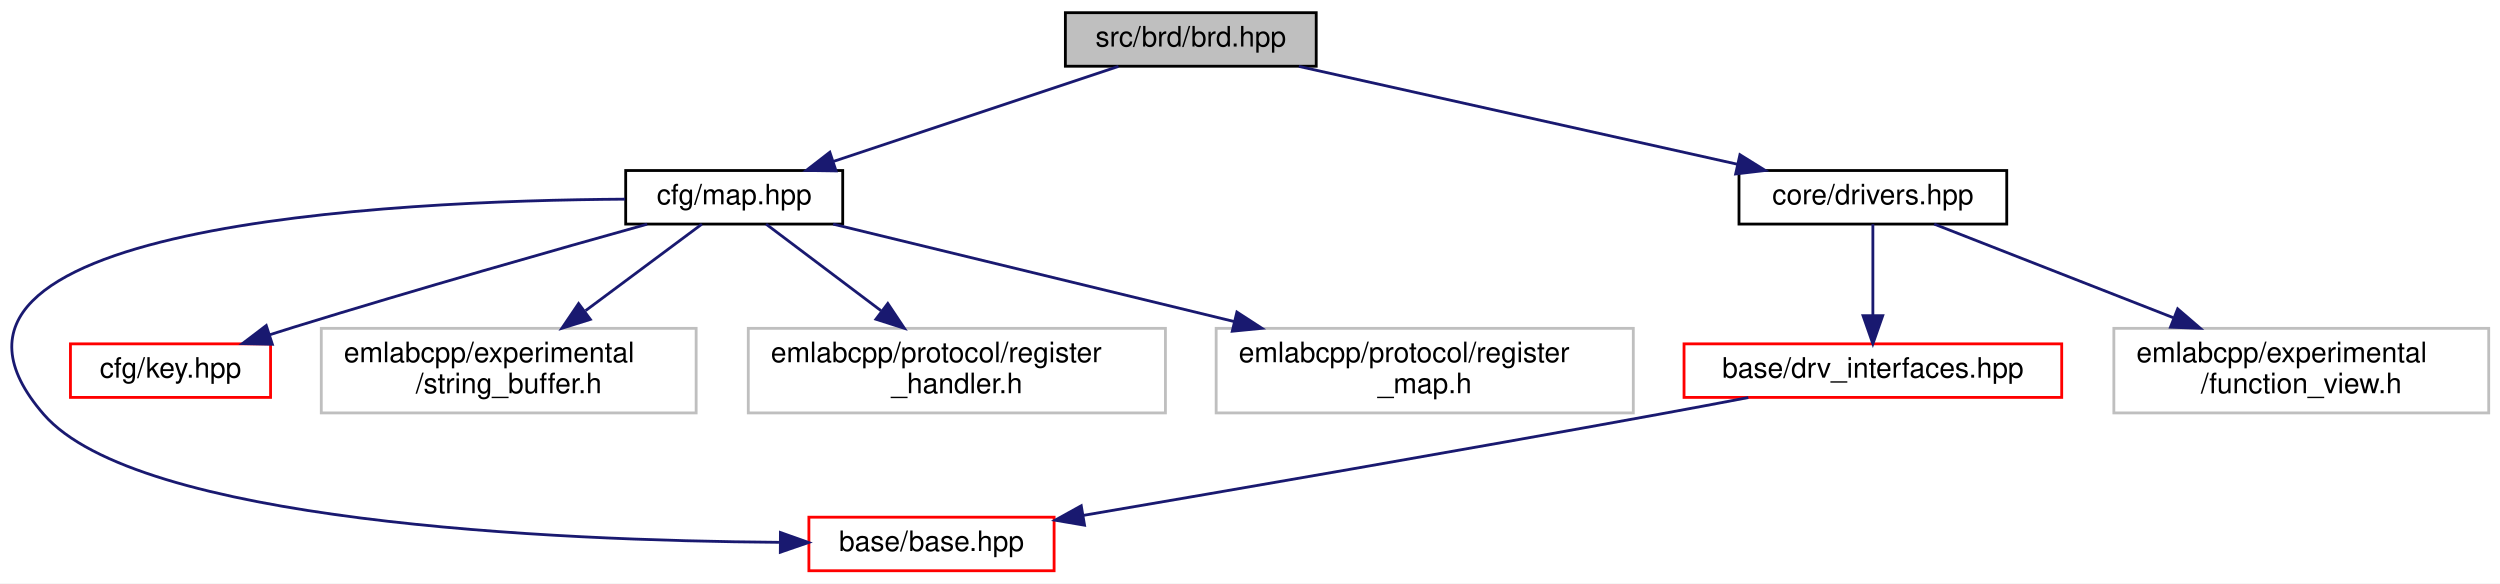
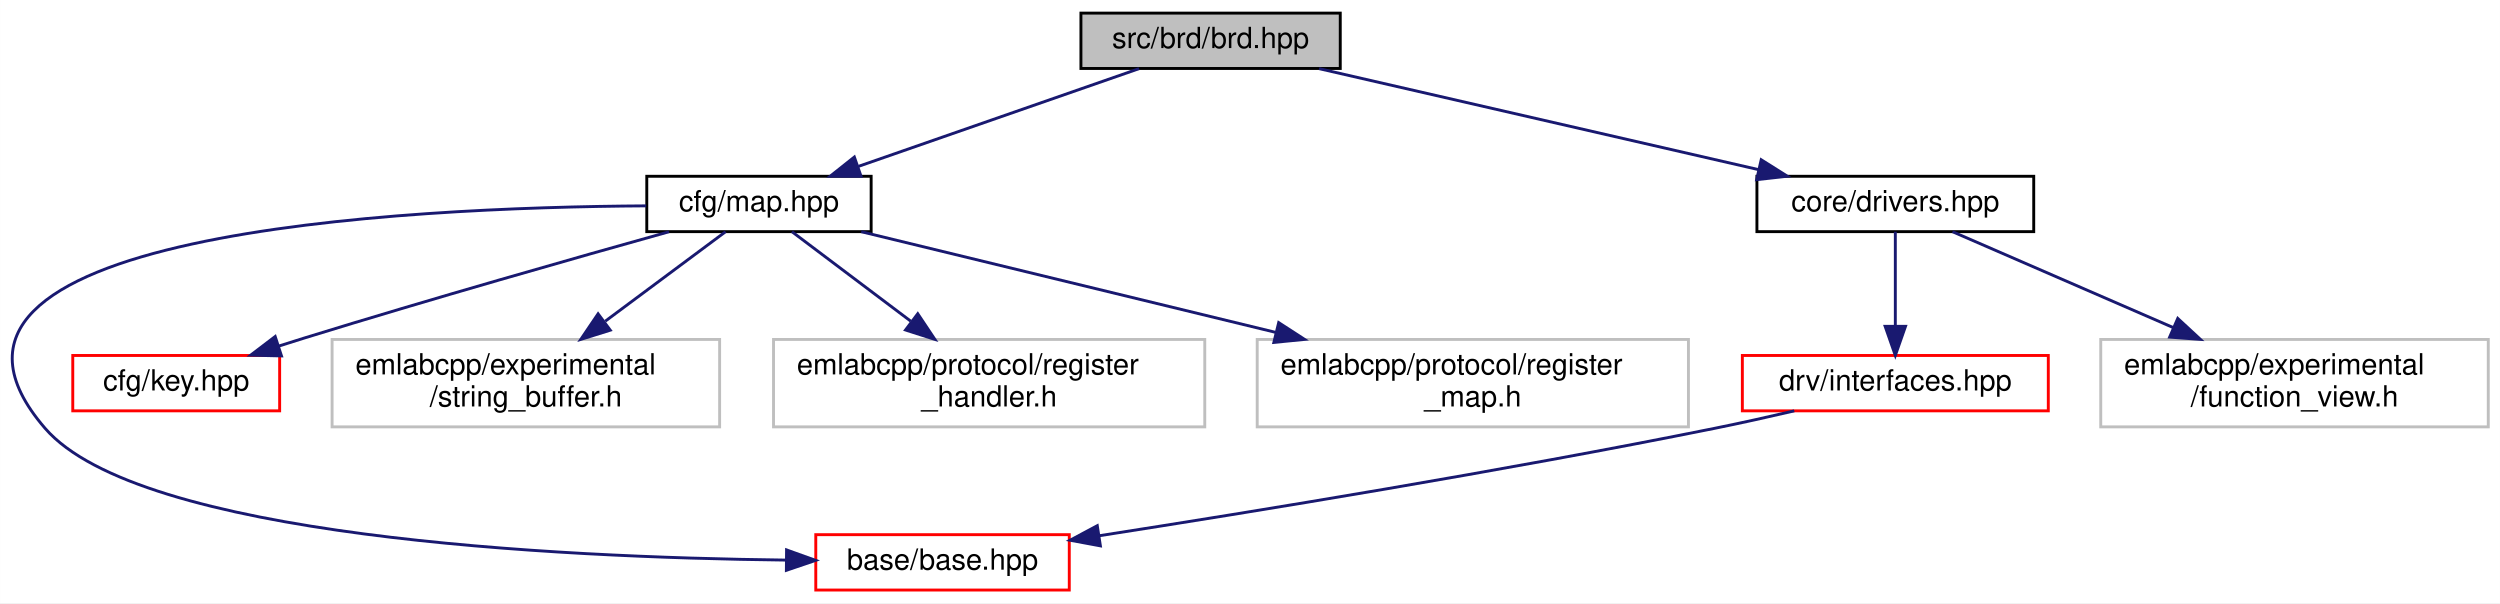
- <svg xmlns="http://www.w3.org/2000/svg" xmlns:xlink="http://www.w3.org/1999/xlink" width="887pt" height="207pt" viewBox="0.00 0.00 886.99 207.00">
+ <svg xmlns="http://www.w3.org/2000/svg" xmlns:xlink="http://www.w3.org/1999/xlink" width="858pt" height="207pt" viewBox="0.00 0.00 857.95 207.00">
  <g id="graph0" class="graph" transform="scale(1 1) rotate(0) translate(4 203)">
-     <polygon fill="white" stroke="transparent" points="-4,4 -4,-203 882.99,-203 882.99,4 -4,4" />
+     <polygon fill="white" stroke="transparent" points="-4,4 -4,-203 853.95,-203 853.95,4 -4,4" />
    <g id="node1" class="node">
      <g id="a_node1">
        <a xlink:title=" ">
-           <polygon fill="#bfbfbf" stroke="black" points="373.99,-179.5 373.99,-198.5 462.99,-198.5 462.99,-179.5 373.99,-179.5" />
-           <text text-anchor="middle" x="418.49" y="-186.5" font-family="Helvetica,sans-Serif" font-size="10.00">src/brd/brd.hpp</text>
+           <polygon fill="#bfbfbf" stroke="black" points="366.95,-179.5 366.95,-198.5 455.95,-198.5 455.95,-179.5 366.95,-179.5" />
+           <text text-anchor="middle" x="411.45" y="-186.5" font-family="Helvetica,sans-Serif" font-size="10.00">src/brd/brd.hpp</text>
        </a>
      </g>
    </g>
    <g id="node2" class="node">
      <g id="a_node2">
        <a xlink:href="map_8hpp.html" target="_top" xlink:title=" ">
-           <polygon fill="white" stroke="black" points="217.99,-123.5 217.99,-142.5 294.99,-142.5 294.99,-123.5 217.99,-123.5" />
-           <text text-anchor="middle" x="256.49" y="-130.5" font-family="Helvetica,sans-Serif" font-size="10.00">cfg/map.hpp</text>
+           <polygon fill="white" stroke="black" points="217.95,-123.5 217.95,-142.5 294.95,-142.5 294.95,-123.5 217.95,-123.5" />
+           <text text-anchor="middle" x="256.45" y="-130.5" font-family="Helvetica,sans-Serif" font-size="10.00">cfg/map.hpp</text>
        </a>
      </g>
    </g>
    <g id="edge1" class="edge">
-       <path fill="none" stroke="midnightblue" d="M392.82,-179.44C365.56,-170.36 322.3,-155.94 291.84,-145.78" />
-       <polygon fill="midnightblue" stroke="midnightblue" points="292.63,-142.36 282.04,-142.52 290.42,-149 292.63,-142.36" />
+       <path fill="none" stroke="midnightblue" d="M386.89,-179.44C360.93,-170.4 319.78,-156.06 290.65,-145.92" />
+       <polygon fill="midnightblue" stroke="midnightblue" points="291.49,-142.5 280.89,-142.52 289.19,-149.11 291.49,-142.5" />
    </g>
    <g id="node8" class="node">
      <g id="a_node8">
        <a xlink:href="drivers_8hpp.html" target="_top" xlink:title=" ">
-           <polygon fill="white" stroke="black" points="612.99,-123.5 612.99,-142.5 707.99,-142.5 707.99,-123.5 612.99,-123.5" />
-           <text text-anchor="middle" x="660.49" y="-130.5" font-family="Helvetica,sans-Serif" font-size="10.00">core/drivers.hpp</text>
+           <polygon fill="white" stroke="black" points="598.95,-123.5 598.95,-142.5 693.95,-142.5 693.95,-123.5 598.95,-123.5" />
+           <text text-anchor="middle" x="646.45" y="-130.5" font-family="Helvetica,sans-Serif" font-size="10.00">core/drivers.hpp</text>
        </a>
      </g>
    </g>
    <g id="edge7" class="edge">
-       <path fill="none" stroke="midnightblue" d="M456.83,-179.44C498.96,-170.04 566.69,-154.93 612.36,-144.74" />
-       <polygon fill="midnightblue" stroke="midnightblue" points="613.32,-148.11 622.32,-142.52 611.8,-141.28 613.32,-148.11" />
+       <path fill="none" stroke="midnightblue" d="M448.69,-179.44C489.51,-170.06 555.09,-154.99 599.43,-144.8" />
+       <polygon fill="midnightblue" stroke="midnightblue" points="600.42,-148.17 609.39,-142.52 598.86,-141.34 600.42,-148.17" />
    </g>
    <g id="node3" class="node">
      <g id="a_node3">
        <a xlink:href="base_2base_8hpp.html" target="_top" xlink:title=" ">
-           <polygon fill="white" stroke="red" points="282.99,-0.5 282.99,-19.5 369.99,-19.5 369.99,-0.5 282.99,-0.5" />
-           <text text-anchor="middle" x="326.49" y="-7.5" font-family="Helvetica,sans-Serif" font-size="10.00">base/base.hpp</text>
+           <polygon fill="white" stroke="red" points="275.95,-0.5 275.95,-19.5 362.95,-19.5 362.95,-0.5 275.95,-0.5" />
+           <text text-anchor="middle" x="319.45" y="-7.5" font-family="Helvetica,sans-Serif" font-size="10.00">base/base.hpp</text>
        </a>
      </g>
    </g>
    <g id="edge2" class="edge">
-       <path fill="none" stroke="midnightblue" d="M217.76,-132.34C135.04,-131.8 -46.8,-123.2 11.49,-56 44.61,-17.81 191.39,-11.22 272.37,-10.58" />
-       <polygon fill="midnightblue" stroke="midnightblue" points="272.89,-14.07 282.87,-10.52 272.85,-7.07 272.89,-14.07" />
+       <path fill="none" stroke="midnightblue" d="M217.74,-132.35C135.05,-131.84 -46.73,-123.3 11.45,-56 43.67,-18.73 186.21,-11.72 265.59,-10.78" />
+       <polygon fill="midnightblue" stroke="midnightblue" points="265.92,-14.27 275.89,-10.68 265.86,-7.27 265.92,-14.27" />
    </g>
    <g id="node4" class="node">
      <g id="a_node4">
        <a xlink:href="key_8hpp.html" target="_top" xlink:title=" ">
-           <polygon fill="white" stroke="red" points="20.99,-62 20.99,-81 91.99,-81 91.99,-62 20.99,-62" />
-           <text text-anchor="middle" x="56.49" y="-69" font-family="Helvetica,sans-Serif" font-size="10.00">cfg/key.hpp</text>
+           <polygon fill="white" stroke="red" points="20.95,-62 20.95,-81 91.95,-81 91.95,-62 20.95,-62" />
+           <text text-anchor="middle" x="56.45" y="-69" font-family="Helvetica,sans-Serif" font-size="10.00">cfg/key.hpp</text>
        </a>
      </g>
    </g>
    <g id="edge3" class="edge">
-       <path fill="none" stroke="midnightblue" d="M225.6,-123.46C194.06,-114.65 143.71,-100.35 100.49,-87 97.58,-86.1 94.58,-85.16 91.56,-84.19" />
-       <polygon fill="midnightblue" stroke="midnightblue" points="92.62,-80.85 82.03,-81.1 90.46,-87.51 92.62,-80.85" />
+       <path fill="none" stroke="midnightblue" d="M225.56,-123.46C194.02,-114.65 143.68,-100.35 100.45,-87 97.55,-86.1 94.54,-85.16 91.53,-84.19" />
+       <polygon fill="midnightblue" stroke="midnightblue" points="92.58,-80.85 81.99,-81.1 90.42,-87.51 92.58,-80.85" />
    </g>
    <g id="node5" class="node">
      <g id="a_node5">
        <a xlink:title=" ">
-           <polygon fill="white" stroke="#bfbfbf" points="109.99,-56.5 109.99,-86.5 242.99,-86.5 242.99,-56.5 109.99,-56.5" />
-           <text text-anchor="start" x="117.99" y="-74.5" font-family="Helvetica,sans-Serif" font-size="10.00">emlabcpp/experimental</text>
-           <text text-anchor="middle" x="176.49" y="-63.5" font-family="Helvetica,sans-Serif" font-size="10.00">/string_buffer.h</text>
+           <polygon fill="white" stroke="#bfbfbf" points="109.95,-56.5 109.95,-86.5 242.95,-86.5 242.95,-56.5 109.95,-56.5" />
+           <text text-anchor="start" x="117.95" y="-74.5" font-family="Helvetica,sans-Serif" font-size="10.00">emlabcpp/experimental</text>
+           <text text-anchor="middle" x="176.45" y="-63.5" font-family="Helvetica,sans-Serif" font-size="10.00">/string_buffer.h</text>
        </a>
      </g>
    </g>
    <g id="edge4" class="edge">
-       <path fill="none" stroke="midnightblue" d="M245.02,-123.48C234.29,-115.49 217.84,-103.25 203.74,-92.77" />
-       <polygon fill="midnightblue" stroke="midnightblue" points="205.45,-89.68 195.34,-86.52 201.28,-95.3 205.45,-89.68" />
+       <path fill="none" stroke="midnightblue" d="M244.99,-123.48C234.25,-115.49 217.8,-103.25 203.7,-92.77" />
+       <polygon fill="midnightblue" stroke="midnightblue" points="205.42,-89.68 195.3,-86.52 201.24,-95.3 205.42,-89.68" />
    </g>
    <g id="node6" class="node">
      <g id="a_node6">
        <a xlink:title=" ">
-           <polygon fill="white" stroke="#bfbfbf" points="261.49,-56.5 261.49,-86.5 409.49,-86.5 409.49,-56.5 261.49,-56.5" />
-           <text text-anchor="start" x="269.49" y="-74.5" font-family="Helvetica,sans-Serif" font-size="10.00">emlabcpp/protocol/register</text>
-           <text text-anchor="middle" x="335.49" y="-63.5" font-family="Helvetica,sans-Serif" font-size="10.00">_handler.h</text>
+           <polygon fill="white" stroke="#bfbfbf" points="261.45,-56.5 261.45,-86.5 409.45,-86.5 409.45,-56.5 261.45,-56.5" />
+           <text text-anchor="start" x="269.45" y="-74.5" font-family="Helvetica,sans-Serif" font-size="10.00">emlabcpp/protocol/register</text>
+           <text text-anchor="middle" x="335.45" y="-63.5" font-family="Helvetica,sans-Serif" font-size="10.00">_handler.h</text>
        </a>
      </g>
    </g>
    <g id="edge5" class="edge">
-       <path fill="none" stroke="midnightblue" d="M267.8,-123.48C278.4,-115.49 294.65,-103.25 308.57,-92.77" />
-       <polygon fill="midnightblue" stroke="midnightblue" points="310.99,-95.33 316.87,-86.52 306.77,-89.74 310.99,-95.33" />
+       <path fill="none" stroke="midnightblue" d="M267.77,-123.48C278.37,-115.49 294.62,-103.25 308.54,-92.77" />
+       <polygon fill="midnightblue" stroke="midnightblue" points="310.95,-95.33 316.83,-86.52 306.74,-89.74 310.95,-95.33" />
    </g>
    <g id="node7" class="node">
      <g id="a_node7">
        <a xlink:title=" ">
-           <polygon fill="white" stroke="#bfbfbf" points="427.49,-56.5 427.49,-86.5 575.49,-86.5 575.49,-56.5 427.49,-56.5" />
-           <text text-anchor="start" x="435.49" y="-74.5" font-family="Helvetica,sans-Serif" font-size="10.00">emlabcpp/protocol/register</text>
-           <text text-anchor="middle" x="501.49" y="-63.5" font-family="Helvetica,sans-Serif" font-size="10.00">_map.h</text>
+           <polygon fill="white" stroke="#bfbfbf" points="427.45,-56.5 427.45,-86.5 575.45,-86.5 575.45,-56.5 427.45,-56.5" />
+           <text text-anchor="start" x="435.45" y="-74.5" font-family="Helvetica,sans-Serif" font-size="10.00">emlabcpp/protocol/register</text>
+           <text text-anchor="middle" x="501.45" y="-63.5" font-family="Helvetica,sans-Serif" font-size="10.00">_map.h</text>
        </a>
      </g>
    </g>
    <g id="edge6" class="edge">
-       <path fill="none" stroke="midnightblue" d="M291.59,-123.48C328.57,-114.49 387.72,-100.13 433.82,-88.93" />
-       <polygon fill="midnightblue" stroke="midnightblue" points="434.85,-92.28 443.74,-86.52 433.2,-85.48 434.85,-92.28" />
+       <path fill="none" stroke="midnightblue" d="M291.55,-123.48C328.53,-114.49 387.69,-100.13 433.78,-88.93" />
+       <polygon fill="midnightblue" stroke="midnightblue" points="434.82,-92.28 443.71,-86.52 433.16,-85.48 434.82,-92.28" />
    </g>
    <g id="node9" class="node">
      <g id="a_node9">
-         <a xlink:href="drv__interfaces_8hpp.html" target="_top" xlink:title=" ">
-           <polygon fill="white" stroke="red" points="593.49,-62 593.49,-81 727.49,-81 727.49,-62 593.49,-62" />
-           <text text-anchor="middle" x="660.49" y="-69" font-family="Helvetica,sans-Serif" font-size="10.00">base/drv_interfaces.hpp</text>
+         <a xlink:href="interfaces_8hpp.html" target="_top" xlink:title=" ">
+           <polygon fill="white" stroke="red" points="593.95,-62 593.95,-81 698.95,-81 698.95,-62 593.95,-62" />
+           <text text-anchor="middle" x="646.45" y="-69" font-family="Helvetica,sans-Serif" font-size="10.00">drv/interfaces.hpp</text>
        </a>
      </g>
    </g>
    <g id="edge8" class="edge">
-       <path fill="none" stroke="midnightblue" d="M660.49,-123.48C660.49,-115.08 660.49,-101.98 660.49,-91.16" />
-       <polygon fill="midnightblue" stroke="midnightblue" points="663.99,-91.01 660.49,-81.01 656.99,-91.01 663.99,-91.01" />
+       <path fill="none" stroke="midnightblue" d="M646.45,-123.48C646.45,-115.08 646.45,-101.98 646.45,-91.16" />
+       <polygon fill="midnightblue" stroke="midnightblue" points="649.95,-91.01 646.45,-81.01 642.95,-91.01 649.95,-91.01" />
    </g>
    <g id="node10" class="node">
      <g id="a_node10">
        <a xlink:title=" ">
-           <polygon fill="white" stroke="#bfbfbf" points="745.99,-56.5 745.99,-86.5 878.99,-86.5 878.99,-56.5 745.99,-56.5" />
-           <text text-anchor="start" x="753.99" y="-74.5" font-family="Helvetica,sans-Serif" font-size="10.00">emlabcpp/experimental</text>
-           <text text-anchor="middle" x="812.49" y="-63.5" font-family="Helvetica,sans-Serif" font-size="10.00">/function_view.h</text>
+           <polygon fill="white" stroke="#bfbfbf" points="716.95,-56.5 716.95,-86.5 849.95,-86.5 849.95,-56.5 716.95,-56.5" />
+           <text text-anchor="start" x="724.95" y="-74.5" font-family="Helvetica,sans-Serif" font-size="10.00">emlabcpp/experimental</text>
+           <text text-anchor="middle" x="783.45" y="-63.5" font-family="Helvetica,sans-Serif" font-size="10.00">/function_view.h</text>
        </a>
      </g>
    </g>
    <g id="edge10" class="edge">
-       <path fill="none" stroke="midnightblue" d="M682.26,-123.48C704.29,-114.85 739,-101.26 767.05,-90.29" />
-       <polygon fill="midnightblue" stroke="midnightblue" points="768.63,-93.43 776.66,-86.52 766.07,-86.91 768.63,-93.43" />
+       <path fill="none" stroke="midnightblue" d="M666.08,-123.48C685.76,-114.93 716.67,-101.5 741.83,-90.57" />
+       <polygon fill="midnightblue" stroke="midnightblue" points="743.38,-93.72 751.16,-86.52 740.59,-87.3 743.38,-93.72" />
    </g>
    <g id="edge9" class="edge">
-       <path fill="none" stroke="midnightblue" d="M616.3,-61.95C605.87,-59.96 594.79,-57.88 584.49,-56 514.04,-43.14 432.62,-29.07 380.39,-20.15" />
-       <polygon fill="midnightblue" stroke="midnightblue" points="380.79,-16.66 370.35,-18.43 379.62,-23.56 380.79,-16.66" />
+       <path fill="none" stroke="midnightblue" d="M611.77,-61.99C602.89,-59.92 593.33,-57.79 584.45,-56 511.61,-41.31 426.85,-27.49 373.19,-19.13" />
+       <polygon fill="midnightblue" stroke="midnightblue" points="373.63,-15.66 363.21,-17.59 372.56,-22.58 373.63,-15.66" />
    </g>
  </g>
</svg>
